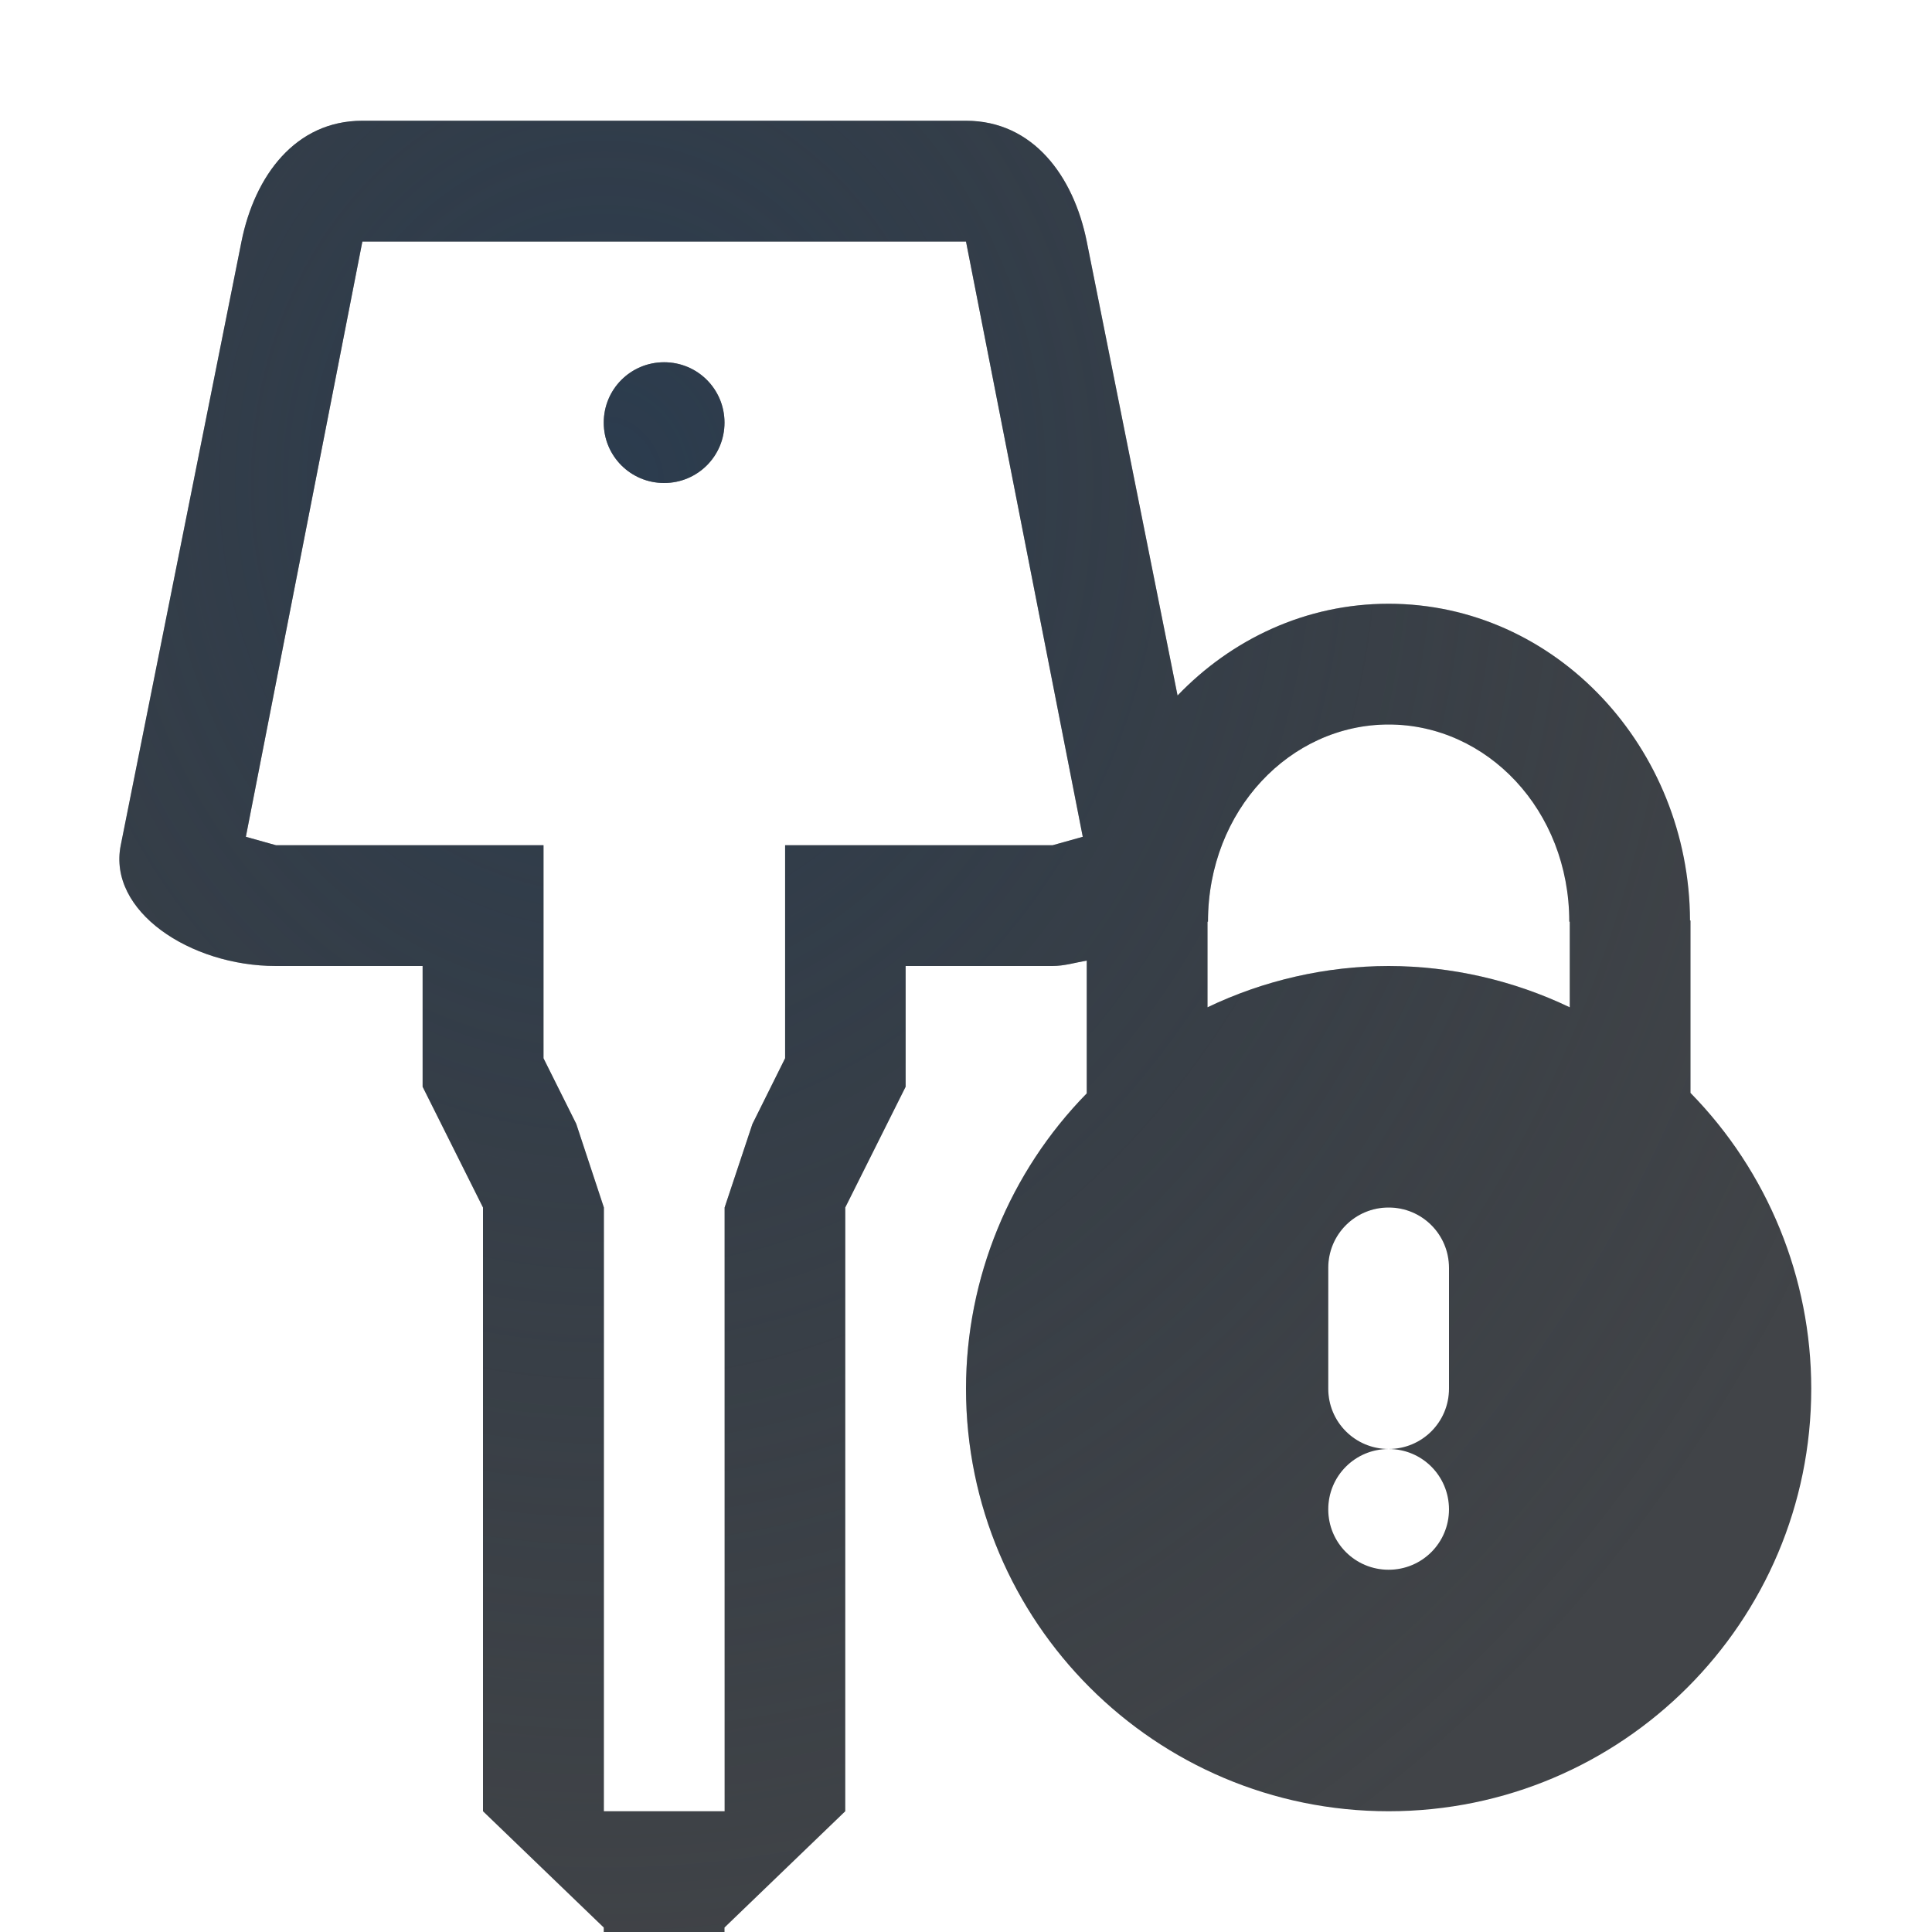
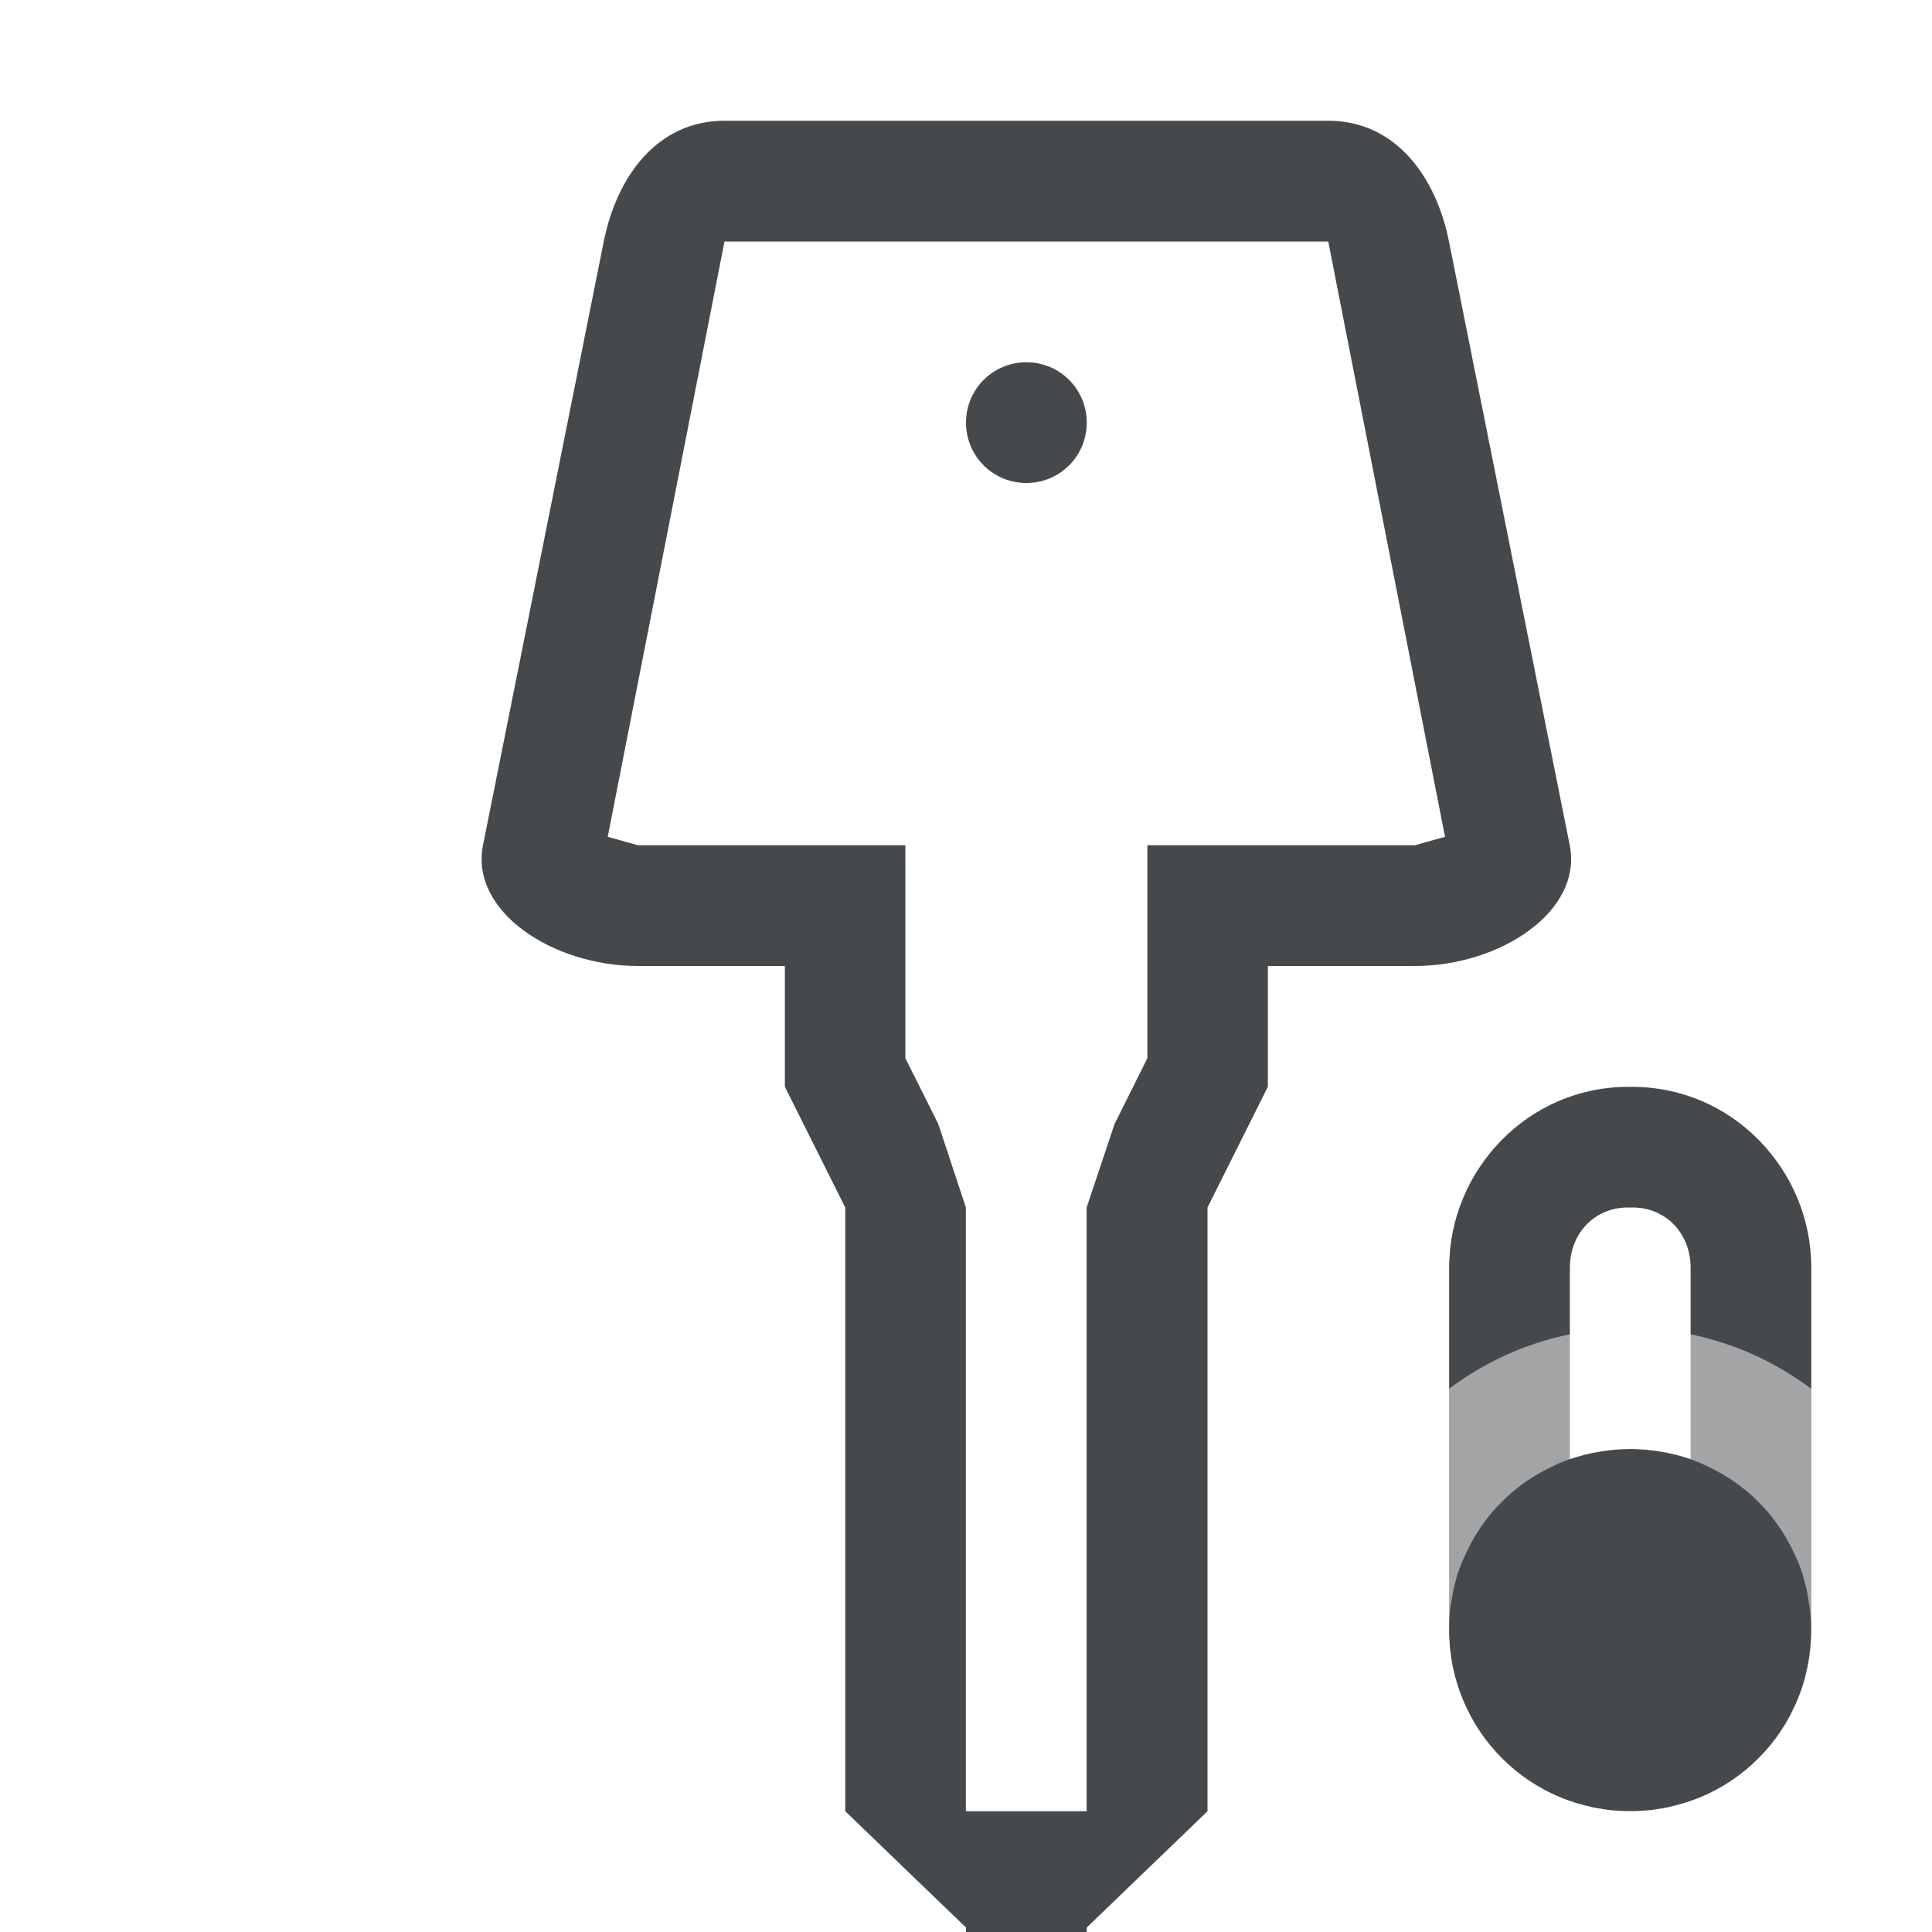
- <svg xmlns="http://www.w3.org/2000/svg" width="16" height="16" version="1.1">
-   <defs>
-     <radialGradient id="a" cx="8.304" cy="6.97" r="4.511" gradientTransform="matrix(2.549,0,0,2.9412,-16.167,-16.5)" gradientUnits="userSpaceOnUse">
-       <stop stop-color="#213851" stop-opacity=".906" offset="0" />
-       <stop stop-color="#27303a" stop-opacity="0" offset="1" />
-     </radialGradient>
-     <radialGradient id="c" cx="8.74" cy="6.443" r="5.509" gradientTransform="matrix(2.0874,0,0,2.569,-12.243,-12.552)" gradientUnits="userSpaceOnUse">
-       <stop stop-color="#ffffff" stop-opacity=".749" offset="0" />
-       <stop stop-color="#ffffff" stop-opacity=".605" offset="1" />
-     </radialGradient>
+ <svg xmlns="http://www.w3.org/2000/svg" id="h" width="16" height="16" version="1.1">
+   <defs id="e">
+     <style id="current-color-scheme" type="text/css">.ColorScheme-Text {color:#090d11;}.ColorScheme-Background{color:#ffffff;}</style>
  </defs>
-   <path d="m3 0c-0.552 0-1.079 0.264-1.404 0.619-0.326 0.355-0.493 0.772-0.576 1.185l-1 5c-0.144 0.718 0.272 1.371 0.721 1.703 0.449 0.332 0.976 0.492 1.545 0.492h0.215v0.236l0.5 1v4.689l1 1.074h1v-0.037l-1-0.963v-5l-0.5-1v-1h-1.215c-0.712 0-1.394-0.455-1.285-1l1-5c0.109-0.543 0.446-1 1-1h5c0.554 0 0.891 0.457 1 1l0.533 2.668c-0.794 0.595-1.337 1.526-1.453 2.568a1 1 0 0 0-0.08 0.387v0.377h-0.5v1l-0.5 1v1.498a1 1 0 0 0 0 0.002v3.5l-1 0.963v0.037h1l1-1.074v-0.639c0.193 0.242 0.408 0.46 0.646 0.658 0.03 0.025 0.059 0.05 0.09 0.074 0.16 0.126 0.326 0.24 0.502 0.344 0.123 0.074 0.247 0.145 0.377 0.207 0.088 0.041 0.176 0.08 0.268 0.115 0.21 0.083 0.425 0.152 0.648 0.203 0.057 0.013 0.114 0.021 0.172 0.031 0.259 0.048 0.524 0.08 0.797 0.08 2.473 0 4.5-2.027 4.5-4.5-2e-5 -0.25-0.024-0.496-0.07-0.736-0.139-0.721-0.475-1.39-0.93-1.978v-1.162a1 1 0 0 0-0.006-0.1 1 1 0 0 0-0.076-0.295c-0.201-1.762-1.594-3.228-3.418-3.228-0.191 0-0.376 0.02-0.555 0.055-0.169 0.029-0.33 0.077-0.488 0.131l-0.477-2.381c-0.083-0.414-0.25-0.831-0.576-1.185-0.326-0.355-0.853-0.619-1.404-0.619h-5zm2.5 2c-0.277 0-0.5 0.223-0.5 0.5s0.223 0.5 0.5 0.5 0.5-0.223 0.5-0.5-0.223-0.5-0.5-0.5zm6 3c1.388 0 2.491 1.197 2.496 2.623h0.004v1.428c0.145 0.148 0.27 0.31 0.385 0.479 0.033 0.048 0.061 0.099 0.092 0.148 0.081 0.132 0.152 0.267 0.215 0.408 0.022 0.05 0.047 0.099 0.066 0.15 0.074 0.19 0.136 0.385 0.176 0.586 0.044 0.221 0.066 0.449 0.066 0.678 0 0.483-0.098 0.945-0.275 1.363-0.079 0.186-0.179 0.359-0.287 0.527-0.023 0.036-0.046 0.072-0.07 0.107-0.114 0.163-0.238 0.318-0.377 0.459-0.018 0.018-0.037 0.033-0.055 0.051-0.134 0.13-0.278 0.25-0.432 0.357-0.024 0.017-0.046 0.035-0.07 0.051-0.166 0.111-0.344 0.204-0.529 0.285-0.034 0.015-0.067 0.029-0.102 0.043-0.192 0.077-0.39 0.143-0.598 0.186-0.228 0.047-0.463 0.07-0.705 0.07-1.933 0-3.5-1.567-3.5-3.5 2.75e-4 -0.229 0.023-0.455 0.066-0.676 0.039-0.197 0.1-0.388 0.172-0.574 0.023-0.06 0.05-0.117 0.076-0.176 0.061-0.135 0.129-0.266 0.207-0.393 0.031-0.05 0.061-0.1 0.094-0.148 0.115-0.168 0.24-0.331 0.385-0.479v-0.074-1.025-0.332h0.004c6.354e-4 -0.178 0.019-0.353 0.053-0.521 0.017-0.087 0.049-0.167 0.074-0.25 0.025-0.084 0.043-0.171 0.076-0.252 0.002-0.005 0.006-0.009 0.008-0.014 0.063-0.152 0.138-0.297 0.227-0.434 0.091-0.141 0.194-0.271 0.309-0.391 6.304e-4 -6.571e-4 0.001-0.001 0.002-0.002 0.252-0.262 0.56-0.461 0.9-0.592 0.129-0.05 0.26-0.092 0.398-0.119 0.146-0.028 0.295-0.049 0.449-0.049zm0 1c-0.115 0-0.227 0.018-0.336 0.045-0.109 0.027-0.212 0.07-0.311 0.121-0.498 0.26-0.85 0.805-0.85 1.467h-0.004v0.709c0.204-0.097 0.418-0.165 0.635-0.221 0.079-0.02 0.158-0.034 0.238-0.049 0.002-3.951e-4 0.004-0.002 0.006-0.002 0.205-0.038 0.412-0.07 0.621-0.07 0.519 0.001 1.032 0.118 1.5 0.342v-0.709h-0.004c-2e-6 -0.231-0.042-0.448-0.119-0.645-0.077-0.196-0.188-0.371-0.324-0.518-0.068-0.074-0.141-0.139-0.221-0.197-0.239-0.173-0.527-0.273-0.832-0.273zm-6 4c-0.277 0-0.5 0.223-0.5 0.5v4.5h1v-4.5c0-0.277-0.223-0.5-0.5-0.5zm6 0c-0.277 0-0.5 0.223-0.5 0.5v1c0 0.277 0.223 0.5 0.5 0.5s0.5-0.223 0.5-0.5v-1c0-0.277-0.223-0.5-0.5-0.5zm0 2c-0.277 0-0.5 0.223-0.5 0.5 0 0.277 0.223 0.5 0.5 0.5s0.5-0.223 0.5-0.5c0-0.277-0.223-0.5-0.5-0.5z" color="#000000" color-rendering="auto" dominant-baseline="auto" fill="url(#c)" image-rendering="auto" shape-rendering="auto" solid-color="#000000" style="font-feature-settings:normal;font-variant-alternates:normal;font-variant-caps:normal;font-variant-ligatures:normal;font-variant-numeric:normal;font-variant-position:normal;isolation:auto;mix-blend-mode:normal;paint-order:normal;shape-padding:0;text-decoration-color:#000000;text-decoration-line:none;text-decoration-style:solid;text-indent:0;text-orientation:mixed;text-transform:none;white-space:normal" />
-   <path d="m3 1c-0.554 0-0.891 0.457-1 1l-1 5c-0.109 0.545 0.573 1 1.285 1h1.215v1l0.5 1v5l1 0.963v0.037h1v-0.037l1-0.963v-5l0.5-1v-1h1.215c0.099 0 0.19-0.028 0.285-0.045v1.1c-0.64 0.653-0.999 1.531-1 2.445 0 1.933 1.567 3.5 3.5 3.5s3.5-1.567 3.5-3.5c-7.1e-5 -0.916-0.359-1.795-1-2.449v-1.428h-0.004c-0.005-1.426-1.108-2.623-2.496-2.623-0.685 0-1.3 0.293-1.748 0.76l-0.752-3.76c-0.109-0.543-0.446-1-1-1h-5zm0 1h5l0.967 4.93-0.25 0.07h-2.215v1.764l-0.271 0.545-0.23 0.691v5h-1v-5l-0.229-0.693-0.271-0.543v-1.764h-2.215l-0.25-0.07 0.965-4.93zm2.5 1c-0.277 0-0.5 0.223-0.5 0.5s0.223 0.5 0.5 0.5 0.5-0.223 0.5-0.5-0.223-0.5-0.5-0.5zm6 3c0.814 0 1.496 0.708 1.496 1.633h0.004v0.709c-0.468-0.224-0.981-0.341-1.5-0.342-0.519 0.001-1.032 0.118-1.5 0.342v-0.709h0.004c1.2e-5 -0.924 0.682-1.633 1.496-1.633zm0 4c0.277 0 0.5 0.223 0.5 0.5v1c0 0.277-0.223 0.5-0.5 0.5 0.277 0 0.5 0.223 0.5 0.5 0 0.277-0.223 0.5-0.5 0.5s-0.5-0.223-0.5-0.5c0-0.277 0.223-0.5 0.5-0.5-0.277 0-0.5-0.223-0.5-0.5v-1c0-0.277 0.223-0.5 0.5-0.5z" color="#000000" color-rendering="auto" dominant-baseline="auto" fill="#090d11" fill-opacity=".766" image-rendering="auto" shape-rendering="auto" solid-color="#000000" style="font-feature-settings:normal;font-variant-alternates:normal;font-variant-caps:normal;font-variant-ligatures:normal;font-variant-numeric:normal;font-variant-position:normal;isolation:auto;mix-blend-mode:normal;paint-order:normal;shape-padding:0;text-decoration-color:#000000;text-decoration-line:none;text-decoration-style:solid;text-indent:0;text-orientation:mixed;text-transform:none;white-space:normal" />
-   <path d="m3 1c-0.554 0-0.891 0.457-1 1l-1 5c-0.109 0.545 0.573 1 1.285 1h1.215v1l0.5 1v5l1 0.963v0.037h1v-0.037l1-0.963v-5l0.5-1v-1h1.215c0.098 0 0.19-0.029 0.285-0.045v1.1c-0.64 0.653-0.999 1.531-1 2.445 0 1.933 1.567 3.5 3.5 3.5s3.5-1.567 3.5-3.5c-7.1e-5 -0.916-0.359-1.795-1-2.449v-1.428h-0.004c-0.005-1.426-1.108-2.623-2.496-2.623-0.685 0-1.3 0.293-1.748 0.76l-0.752-3.76c-0.109-0.543-0.446-1-1-1h-5zm0 1h5l0.967 4.93-0.25 0.07h-2.215v1.764l-0.271 0.545-0.23 0.691v5h-1v-5l-0.229-0.693-0.271-0.543v-1.764h-2.215l-0.25-0.07 0.965-4.93zm2.5 1c-0.277 0-0.5 0.223-0.5 0.5s0.223 0.5 0.5 0.5 0.5-0.223 0.5-0.5-0.223-0.5-0.5-0.5zm6 3c0.814 0 1.496 0.708 1.496 1.633h0.004v0.709c-0.468-0.224-0.981-0.341-1.5-0.342-0.519 0.001-1.032 0.118-1.5 0.342v-0.709h0.004c1.2e-5 -0.924 0.682-1.633 1.496-1.633zm0 4c0.277 0 0.5 0.223 0.5 0.5v1c0 0.277-0.223 0.5-0.5 0.5 0.277 0 0.5 0.223 0.5 0.5s-0.223 0.5-0.5 0.5-0.5-0.223-0.5-0.5 0.223-0.5 0.5-0.5c-0.277 0-0.5-0.223-0.5-0.5v-1c0-0.277 0.223-0.5 0.5-0.5z" color="#000000" color-rendering="auto" dominant-baseline="auto" fill="url(#a)" fill-opacity=".753" image-rendering="auto" shape-rendering="auto" solid-color="#000000" style="font-feature-settings:normal;font-variant-alternates:normal;font-variant-caps:normal;font-variant-ligatures:normal;font-variant-numeric:normal;font-variant-position:normal;isolation:auto;mix-blend-mode:normal;paint-order:normal;shape-padding:0;text-decoration-color:#000000;text-decoration-line:none;text-decoration-style:solid;text-indent:0;text-orientation:mixed;text-transform:none;white-space:normal" />
+   <path id="a" class="ColorScheme-Background" d="m6 3e-5c-0.552 0-1.079 0.264-1.404 0.619s-0.493 0.772-0.576 1.185l-1 5c-0.144 0.718 0.272 1.371 0.721 1.703s0.976 0.492 1.545 0.492h0.215v0.236l0.5 1v4.689l1 1.074h1.039l-1.039-1v-5l-0.5-1v-1h-1.215c-0.712 0-1.394-0.455-1.285-1l1-5c0.109-0.543 0.446-1 1-1h5c0.554 0 0.891 0.457 1 1l1 5c0.109 0.545-0.573 1-1.285 1h-1.215v1l-0.5 1v5l-1.039 1h1.039l1-1.074v-4.689l0.5-1v-0.236h0.215c0.569 0 1.096-0.16 1.545-0.492s0.864-0.985 0.721-1.703l-1-5c-0.083-0.414-0.25-0.831-0.576-1.185-0.326-0.355-0.853-0.619-1.404-0.619h-5zm2.961 16c0.024-0.059 0.039-0.123 0.039-0.191v-5.309c0-0.277-0.223-0.5-0.5-0.5s-0.5 0.223-0.5 0.5v5.309c0 0.068 0.015 0.132 0.039 0.191h0.922zm-0.461-14c-0.277 0-0.5 0.223-0.5 0.5s0.223 0.5 0.5 0.5 0.5-0.223 0.5-0.5-0.223-0.5-0.5-0.5z" style="fill-opacity:.5;fill:currentColor" />
+   <path id="g" class="ColorScheme-Text" d="m6 1c-0.554 0-0.891 0.457-1 1l-1 5c-0.109 0.545 0.573 1 1.285 1h1.215v1l0.5 1v5l1 0.963v0.037h1v-0.037l1-0.963v-5l0.5-1v-1h1.215c0.712 0 1.394-0.455 1.285-1l-1-5c-0.109-0.543-0.446-1-1-1zm0 1h5l0.967 4.93-0.25 0.07h-2.215v1.764l-0.272 0.545-0.231 0.691v5h-1v-5l-0.229-0.693-0.272-0.543v-1.764h-2.215l-0.25-0.07zm2.5 1c-0.277 0-0.5 0.223-0.5 0.5s0.223 0.5 0.5 0.5 0.5-0.223 0.5-0.5-0.223-0.5-0.5-0.5z" style="fill-opacity:.75;fill:currentColor" />
+   <path class="ColorScheme-Text" d="m13.479 9c-0.816 0-1.478 0.683-1.478 1.5v2.928c0 0.012-2.74e-4 0.023 0 0.035-2.93e-4 0.012 0 0.025 0 0.037 0 0.831 0.669 1.5 1.5 1.5s1.5-0.669 1.5-1.5c0-0.012 2.93e-4 -0.025 0-0.037 2.74e-4 -0.012 0-0.023 0-0.035v-2.928c0-0.817-0.662-1.5-1.478-1.5zm0 1h0.043c0.268 0 0.479 0.209 0.479 0.5v1.584c-0.156-0.055-0.325-0.084-0.5-0.084s-0.344 0.029-0.5 0.084v-1.584c0-0.291 0.21-0.5 0.479-0.5z" style="fill-opacity:.75;fill:currentColor" />
+   <path class="ColorScheme-Background" d="m13.5 8c-1.376 0-2.5 1.124-2.5 2.5v3c0 1.376 1.124 2.5 2.5 2.5 0.043 0 0.086 2.15e-4 0.129-2e-3 0.807-0.041 1.516-0.47 1.943-1.102 0.27-0.399 0.428-0.88 0.428-1.396v-3c0-1.376-1.124-2.5-2.5-2.5zm0 1c0.84 0 1.5 0.66 1.5 1.5v1.002c-0.418-0.315-0.938-0.502-1.5-0.502s-1.082 0.187-1.5 0.502v-1.002c0-0.84 0.66-1.5 1.5-1.5zm0 3c0.052 0 0.104 0.003 0.154 0.008 0.032 0.003 0.063 0.009 0.094 0.014 0.041 0.007 0.082 0.014 0.121 0.023 0.006 0.002 0.013 0.004 0.02 0.006 0.019 0.005 0.04 0.01 0.059 0.016 0.001 3.59e-4 0.003-3.61e-4 0.004 0 0.011 0.004 0.022 8e-3 0.033 0.012 0.026 0.009 0.051 0.019 0.076 0.029 0.008 0.003 0.017 0.006 0.025 0.01 5.65e-4 2.34e-4 0.001-2.36e-4 2e-3 0 0.022 0.009 0.043 0.021 0.064 0.031 0.308 0.146 0.553 0.391 0.699 0.699 0.016 0.034 0.033 0.068 0.047 0.104 0.008 0.021 0.016 0.042 0.023 0.064 0.011 0.031 0.019 0.064 0.027 0.096 0.002 0.006 0.004 0.013 0.006 0.02 0.01 0.039 0.017 0.08 0.023 0.121 5e-3 0.031 0.011 0.062 0.014 0.094 5e-3 0.05 0.008 0.102 0.008 0.154 0 0.051-3e-3 0.101-0.008 0.15-9.81e-4 0.01-0.003 0.019-0.004 0.029-0.002 0.021-0.005 0.042-0.008 0.062-7e-3 0.045-0.017 0.089-0.027 0.133-0.01 0.039-0.02 0.078-0.033 0.115-0.006 0.018-0.013 0.035-0.02 0.053-6e-3 0.016-0.011 0.032-0.018 0.047-9e-3 0.022-0.021 0.042-0.031 0.062-0.011 0.023-0.019 0.046-0.031 0.068-0.023 0.043-0.047 0.083-0.074 0.123-0.107 0.159-0.243 0.297-0.402 0.404-0.04 0.027-0.081 0.051-0.123 0.074s-0.088 0.044-0.133 0.062c-0.021 0.009-0.043 0.016-0.064 0.023-0.006 0.002-0.012 0.004-0.018 0.006-0.038 0.013-0.078 0.025-0.117 0.035-0.007 0.002-0.013 0.004-0.02 0.006-0.022 0.005-0.043 0.011-0.064 0.016-0.025 5e-3 -0.051 0.008-0.076 0.012-0.025 0.004-0.049 0.009-0.074 0.012-0.017 0.002-0.034 0.001-0.051 2e-3 -0.008 4.33e-4 -0.017 0.002-0.025 2e-3 -0.026 0.001-0.052 0.002-0.078 0.002s-0.052-6.62e-4 -0.078-2e-3c-0.026-0.001-0.051-0.001-0.076-0.004-0.025-0.003-0.049-0.008-0.074-0.012-0.025-4e-3 -0.051-0.007-0.076-0.012-0.022-0.004-0.043-0.01-0.064-0.016-0.007-0.002-0.013-0.004-0.02-0.006-0.02-0.005-0.04-0.01-0.059-0.016-0.001-3.64e-4 -0.003 3.67e-4 -0.004 0-0.023-7e-3 -0.044-0.015-0.066-0.023-5.67e-4 -2.06e-4 -0.001 2.08e-4 -2e-3 0-0.023-0.008-0.046-0.016-0.068-0.025-0.045-0.019-0.09-0.04-0.133-0.062s-0.083-0.047-0.123-0.074c-0.159-0.107-0.295-0.245-0.402-0.404-0.027-0.04-0.051-0.081-0.074-0.123-0.012-0.022-0.02-0.046-0.031-0.068-0.01-0.021-0.022-0.041-0.031-0.062-0.006-0.015-0.012-0.031-0.018-0.047-0.007-0.017-0.013-0.035-0.02-0.053-0.004-0.013-0.01-0.026-0.014-0.039-3.64e-4 -0.001 3.59e-4 -0.003 0-0.004-0.007-0.022-0.014-0.046-0.02-0.068-3.1e-4 -0.001 3.13e-4 -0.003 0-0.004-0.006-0.023-0.013-0.045-0.018-0.068-0.005-0.024-8e-3 -0.049-0.012-0.074-1.88e-4 -0.001 1.87e-4 -0.003 0-0.004-0.004-0.024-0.007-0.048-0.01-0.072-6.2e-5 -6.35e-4 6.3e-5 -0.001 0-2e-3 -1.3e-4 -0.001 1.27e-4 -0.003 0-0.004-0.005-0.049-0.008-0.1-0.008-0.15 0-0.052 0.003-0.104 0.008-0.154 0.003-0.032 0.009-0.062 0.014-0.094 0.007-0.041 0.014-0.082 0.023-0.121 0.002-0.007 0.004-0.013 0.006-0.02 5e-3 -0.019 0.01-0.04 0.016-0.059 3.64e-4 -0.001-3.67e-4 -0.003 0-0.004 0.004-0.011 8e-3 -0.022 0.012-0.033 0.007-0.022 0.015-0.043 0.023-0.064 0.014-0.035 0.031-0.069 0.047-0.104 0.146-0.308 0.391-0.553 0.699-0.699 0.021-0.01 0.043-0.022 0.064-0.031 9e-3 -0.004 0.018-0.006 0.027-0.01 0.025-0.01 0.05-0.021 0.076-0.029 0.031-0.01 0.064-0.019 0.096-0.027 0.006-0.002 0.013-0.004 0.02-0.006 0.039-0.01 0.08-0.017 0.121-0.023 0.031-0.005 0.062-0.01 0.094-0.014 0.051-5e-3 0.102-0.008 0.154-0.008z" style="fill-opacity:.5;fill:currentColor" />
</svg>
